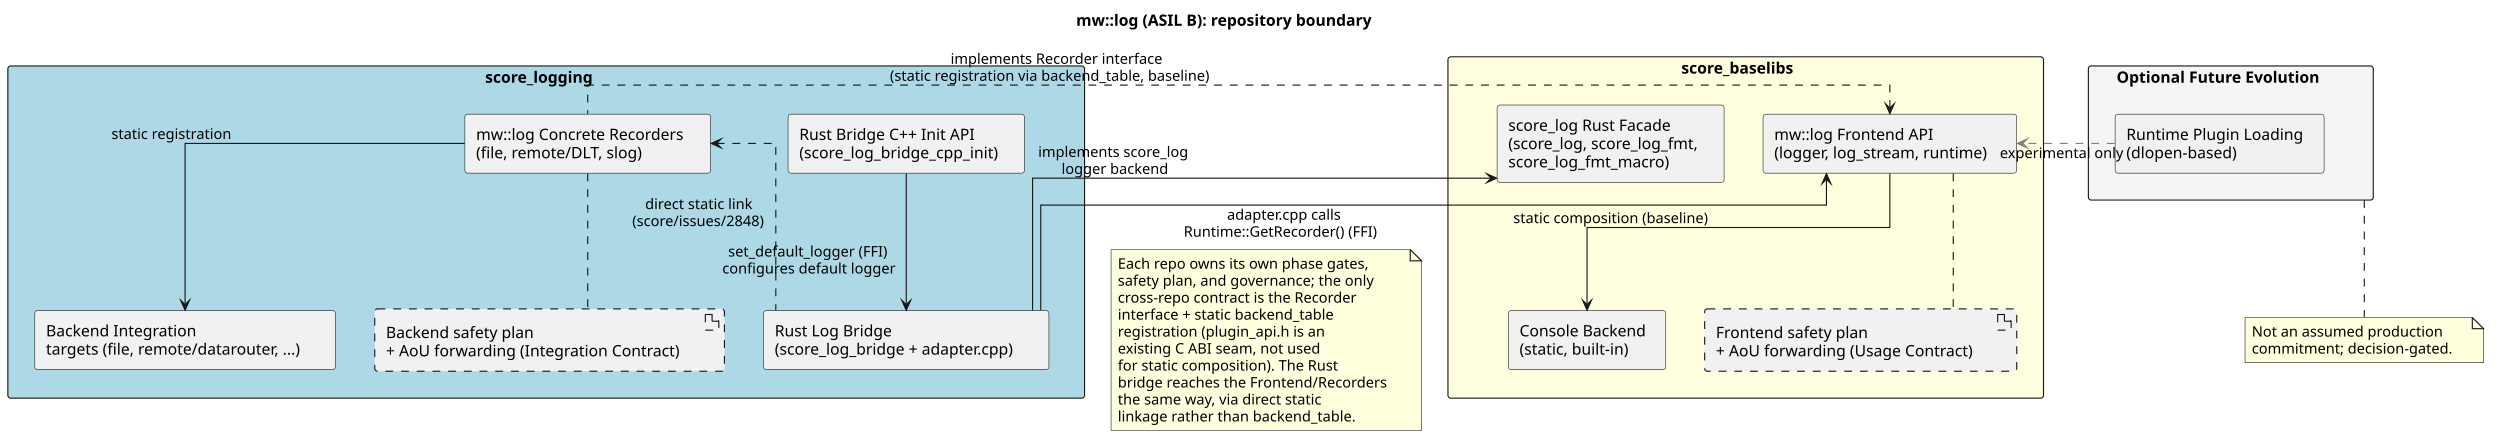
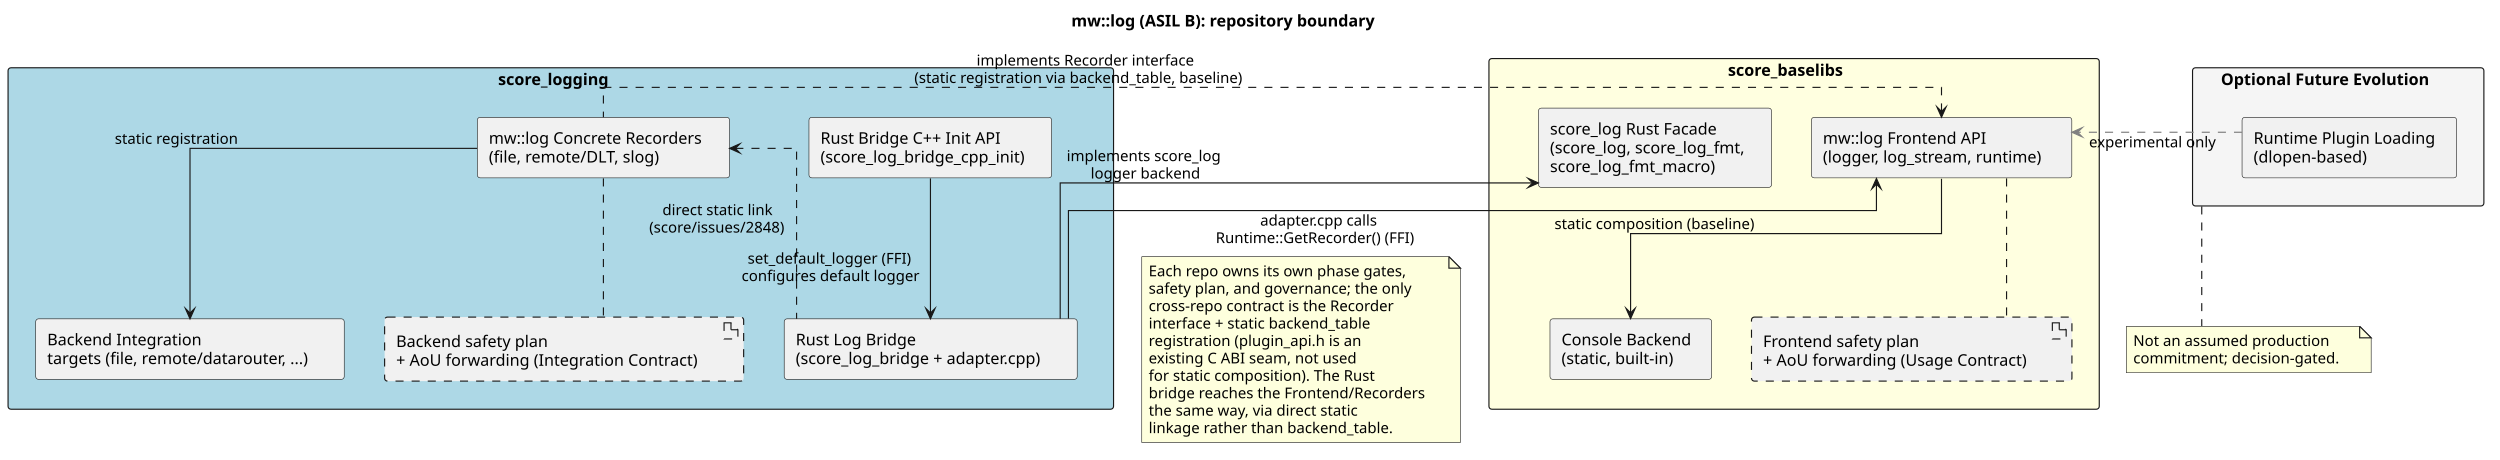
- <svg xmlns="http://www.w3.org/2000/svg" version="1.1" data-diagram-type="DESCRIPTION" style="width:2229px;height:398px;background:#FFFFFF;" width="2229px" height="398px" viewBox="0 0 2229 398" zoomAndPan="magnify" preserveAspectRatio="none" contentStyleType="text/css">
+ <svg xmlns="http://www.w3.org/2000/svg" version="1.1" data-diagram-type="DESCRIPTION" style="width:2171px;height:399px;background:#FFFFFF;" width="2171px" height="399px" viewBox="0 0 2171 399" zoomAndPan="magnify" preserveAspectRatio="none" contentStyleType="text/css">
  <defs />
  <g font-family="sans-serif" lengthAdjust="spacing">
    <g class="title" data-source-line="1">
-       <text x="959.481" y="22.995" fill="#000" font-size="14" textLength="303.352" font-weight="700">mw::log (ASIL B): repository boundary</text>
+       <text x="930.324" y="22.995" fill="#000" font-size="14" textLength="303.352" font-weight="700">mw::log (ASIL B): repository boundary</text>
    </g>
    <g class="cluster" data-qualified-name="Baselibs" id="ent0001" data-source-line="7">
-       <rect x="1291" y="50.643" width="531" height="304.35" fill="#FFFFE0" style="stroke:#181818;stroke-width:1;" rx="2.5" ry="2.5" />
-       <text x="1499.051" y="65.638" fill="#000" font-size="14" textLength="114.898" font-weight="700">score_baselibs</text>
+       <rect x="1293" y="50.863" width="530" height="304.5" fill="#FFFFE0" style="stroke:#181818;stroke-width:1;" rx="2.5" ry="2.5" />
+       <text x="1500.551" y="65.858" fill="#000" font-size="14" textLength="114.898" font-weight="700">score_baselibs</text>
    </g>
    <g class="cluster" data-qualified-name="Logging" id="ent0008" data-source-line="17">
-       <rect x="7" y="58.793" width="960" height="296.2" fill="#ADD8E6" style="stroke:#181818;stroke-width:1;" rx="2.5" ry="2.5" />
-       <text x="432.552" y="73.788" fill="#000" font-size="14" textLength="108.896" font-weight="700">score_logging</text>
+       <rect x="7" y="58.863" width="960" height="296.5" fill="#ADD8E6" style="stroke:#181818;stroke-width:1;" rx="2.5" ry="2.5" />
+       <text x="432.552" y="73.858" fill="#000" font-size="14" textLength="108.896" font-weight="700">score_logging</text>
    </g>
    <g class="cluster" data-qualified-name="Future" id="ent0024" data-source-line="35">
-       <rect x="1862" y="58.793" width="254" height="119.59" fill="#F5F5F5" style="stroke:#181818;stroke-width:1;" rx="2.5" ry="2.5" />
-       <text x="1887.134" y="73.788" fill="#000" font-size="14" textLength="203.731" font-weight="700">Optional Future Evolution</text>
+       <rect x="1904" y="58.863" width="253" height="120" fill="#F5F5F5" style="stroke:#181818;stroke-width:1;" rx="2.5" ry="2.5" />
+       <text x="1928.634" y="73.858" fill="#000" font-size="14" textLength="203.731" font-weight="700">Optional Future Evolution</text>
    </g>
    <g class="entity" data-qualified-name="Baselibs.Frontend" id="ent0002" data-source-line="8">
-       <rect x="1571.92" y="101.793" width="226.165" height="52.594" fill="#F1F1F1" style="stroke:#181818;stroke-width:0.5;" rx="2.5" ry="2.5" />
-       <text x="1581.92" y="124.788" fill="#000" font-size="14" textLength="150.021">mw::log Frontend API</text>
-       <text x="1581.92" y="141.085" fill="#000" font-size="14" textLength="206.165">(logger, log_stream, runtime)</text>
+       <rect x="1573" y="101.863" width="226.165" height="52.594" fill="#F1F1F1" style="stroke:#181818;stroke-width:0.5;" rx="2.5" ry="2.5" />
+       <text x="1583" y="124.858" fill="#000" font-size="14" textLength="150.021">mw::log Frontend API</text>
+       <text x="1583" y="141.155" fill="#000" font-size="14" textLength="206.165">(logger, log_stream, runtime)</text>
    </g>
    <g class="entity" data-qualified-name="Baselibs.Console" id="ent0003" data-source-line="9">
-       <rect x="1344.81" y="276.903" width="140.388" height="52.594" fill="#F1F1F1" style="stroke:#181818;stroke-width:0.5;" rx="2.5" ry="2.5" />
-       <text x="1354.81" y="299.898" fill="#000" font-size="14" textLength="120.388">Console Backend</text>
-       <text x="1354.81" y="316.195" fill="#000" font-size="14" textLength="107.105">(static, built-in)</text>
+       <rect x="1346" y="276.863" width="140.388" height="52.594" fill="#F1F1F1" style="stroke:#181818;stroke-width:0.5;" rx="2.5" ry="2.5" />
+       <text x="1356" y="299.858" fill="#000" font-size="14" textLength="120.388">Console Backend</text>
+       <text x="1356" y="316.155" fill="#000" font-size="14" textLength="107.105">(static, built-in)</text>
    </g>
    <g class="entity" data-qualified-name="Baselibs.RustFacade" id="ent0004" data-source-line="10">
-       <rect x="1334.8" y="93.643" width="202.403" height="68.891" fill="#F1F1F1" style="stroke:#181818;stroke-width:0.5;" rx="2.5" ry="2.5" />
-       <text x="1344.8" y="116.638" fill="#000" font-size="14" textLength="156.96">score_log Rust Facade</text>
-       <text x="1344.8" y="132.935" fill="#000" font-size="14" textLength="182.403">(score_log, score_log_fmt,</text>
-       <text x="1344.8" y="149.232" fill="#000" font-size="14" textLength="154.021">score_log_fmt_macro)</text>
+       <rect x="1336" y="93.863" width="202.403" height="68.891" fill="#F1F1F1" style="stroke:#181818;stroke-width:0.5;" rx="2.5" ry="2.5" />
+       <text x="1346" y="116.858" fill="#000" font-size="14" textLength="156.96">score_log Rust Facade</text>
+       <text x="1346" y="133.155" fill="#000" font-size="14" textLength="182.403">(score_log, score_log_fmt,</text>
+       <text x="1346" y="149.452" fill="#000" font-size="14" textLength="154.021">score_log_fmt_macro)</text>
    </g>
    <g class="entity" data-qualified-name="Baselibs.FrontendPlan" id="ent0005" data-source-line="11">
-       <rect x="1519.87" y="275.403" width="278.261" height="55.594" fill="#F1F1F1" style="stroke:#181818;stroke-width:1;stroke-dasharray:7,7;" rx="2.5" ry="2.5" />
-       <polygon points="1781.131,280.403,1781.131,294.403,1793.131,294.403,1793.131,286.403,1787.131,280.403,1781.131,280.403" fill="#F1F1F1" style="stroke:#181818;stroke-width:1;stroke-dasharray:7,7;stroke-linejoin:miter;stroke-miterlimit:10;" />
-       <line x1="1787.131" y1="280.403" x2="1787.131" y2="286.403" style="stroke:#181818;stroke-width:1;stroke-dasharray:7,7;" />
-       <line x1="1793.131" y1="286.403" x2="1787.131" y2="286.403" style="stroke:#181818;stroke-width:1;stroke-dasharray:7,7;" />
-       <text x="1529.87" y="301.398" fill="#000" font-size="14" textLength="145.428">Frontend safety plan</text>
-       <text x="1529.87" y="317.695" fill="#000" font-size="14" textLength="248.261">+ AoU forwarding (Usage Contract)</text>
+       <rect x="1521" y="275.363" width="278.261" height="55.594" fill="#F1F1F1" style="stroke:#181818;stroke-width:1;stroke-dasharray:7,7;" rx="2.5" ry="2.5" />
+       <polygon points="1782.261,280.363,1782.261,294.363,1794.261,294.363,1794.261,286.363,1788.261,280.363,1782.261,280.363" fill="#F1F1F1" style="stroke:#181818;stroke-width:1;stroke-dasharray:7,7;stroke-linejoin:miter;stroke-miterlimit:10;" />
+       <line x1="1788.261" y1="280.363" x2="1788.261" y2="286.363" style="stroke:#181818;stroke-width:1;stroke-dasharray:7,7;" />
+       <line x1="1794.261" y1="286.363" x2="1788.261" y2="286.363" style="stroke:#181818;stroke-width:1;stroke-dasharray:7,7;" />
+       <text x="1531" y="301.358" fill="#000" font-size="14" textLength="145.428">Frontend safety plan</text>
+       <text x="1531" y="317.655" fill="#000" font-size="14" textLength="248.261">+ AoU forwarding (Usage Contract)</text>
    </g>
    <g class="entity" data-qualified-name="Logging.Recorders" id="ent0009" data-source-line="18">
-       <rect x="414.47" y="101.793" width="219.056" height="52.594" fill="#F1F1F1" style="stroke:#181818;stroke-width:0.5;" rx="2.5" ry="2.5" />
-       <text x="424.47" y="124.788" fill="#000" font-size="14" textLength="199.056">mw::log Concrete Recorders</text>
-       <text x="424.47" y="141.085" fill="#000" font-size="14" textLength="161.205">(file, remote/DLT, slog)</text>
+       <rect x="414.5" y="101.863" width="219.056" height="52.594" fill="#F1F1F1" style="stroke:#181818;stroke-width:0.5;" rx="2.5" ry="2.5" />
+       <text x="424.5" y="124.858" fill="#000" font-size="14" textLength="199.056">mw::log Concrete Recorders</text>
+       <text x="424.5" y="141.155" fill="#000" font-size="14" textLength="161.205">(file, remote/DLT, slog)</text>
    </g>
    <g class="entity" data-qualified-name="Logging.Integration" id="ent0010" data-source-line="19">
-       <rect x="31.03" y="276.903" width="267.933" height="52.594" fill="#F1F1F1" style="stroke:#181818;stroke-width:0.5;" rx="2.5" ry="2.5" />
-       <text x="41.03" y="299.898" fill="#000" font-size="14" textLength="141.955">Backend Integration</text>
-       <text x="41.03" y="316.195" fill="#000" font-size="14" textLength="247.933">targets (file, remote/datarouter, ...)</text>
+       <rect x="31" y="276.863" width="267.933" height="52.594" fill="#F1F1F1" style="stroke:#181818;stroke-width:0.5;" rx="2.5" ry="2.5" />
+       <text x="41" y="299.858" fill="#000" font-size="14" textLength="141.955">Backend Integration</text>
+       <text x="41" y="316.155" fill="#000" font-size="14" textLength="247.933">targets (file, remote/datarouter, ...)</text>
    </g>
    <g class="entity" data-qualified-name="Logging.RustBridge" id="ent0011" data-source-line="20">
-       <rect x="680.77" y="276.903" width="254.452" height="52.594" fill="#F1F1F1" style="stroke:#181818;stroke-width:0.5;" rx="2.5" ry="2.5" />
-       <text x="690.77" y="299.898" fill="#000" font-size="14" textLength="111.173">Rust Log Bridge</text>
-       <text x="690.77" y="316.195" fill="#000" font-size="14" textLength="234.452">(score_log_bridge + adapter.cpp)</text>
+       <rect x="681" y="276.863" width="254.452" height="52.594" fill="#F1F1F1" style="stroke:#181818;stroke-width:0.5;" rx="2.5" ry="2.5" />
+       <text x="691" y="299.858" fill="#000" font-size="14" textLength="111.173">Rust Log Bridge</text>
+       <text x="691" y="316.155" fill="#000" font-size="14" textLength="234.452">(score_log_bridge + adapter.cpp)</text>
    </g>
    <g class="entity" data-qualified-name="Logging.RustCppInit" id="ent0012" data-source-line="21">
-       <rect x="702.64" y="101.793" width="210.723" height="52.594" fill="#F1F1F1" style="stroke:#181818;stroke-width:0.5;" rx="2.5" ry="2.5" />
-       <text x="712.64" y="124.788" fill="#000" font-size="14" textLength="172.587">Rust Bridge C++ Init API</text>
-       <text x="712.64" y="141.085" fill="#000" font-size="14" textLength="190.723">(score_log_bridge_cpp_init)</text>
+       <rect x="702.5" y="101.863" width="210.723" height="52.594" fill="#F1F1F1" style="stroke:#181818;stroke-width:0.5;" rx="2.5" ry="2.5" />
+       <text x="712.5" y="124.858" fill="#000" font-size="14" textLength="172.587">Rust Bridge C++ Init API</text>
+       <text x="712.5" y="141.155" fill="#000" font-size="14" textLength="190.723">(score_log_bridge_cpp_init)</text>
    </g>
    <g class="entity" data-qualified-name="Logging.BackendPlan" id="ent0013" data-source-line="22">
-       <rect x="334.11" y="275.403" width="311.784" height="55.594" fill="#F1F1F1" style="stroke:#181818;stroke-width:1;stroke-dasharray:7,7;" rx="2.5" ry="2.5" />
-       <polygon points="628.894,280.403,628.894,294.403,640.894,294.403,640.894,286.403,634.894,280.403,628.894,280.403" fill="#F1F1F1" style="stroke:#181818;stroke-width:1;stroke-dasharray:7,7;stroke-linejoin:miter;stroke-miterlimit:10;" />
-       <line x1="634.894" y1="280.403" x2="634.894" y2="286.403" style="stroke:#181818;stroke-width:1;stroke-dasharray:7,7;" />
-       <line x1="640.894" y1="286.403" x2="634.894" y2="286.403" style="stroke:#181818;stroke-width:1;stroke-dasharray:7,7;" />
-       <text x="344.11" y="301.398" fill="#000" font-size="14" textLength="142.68">Backend safety plan</text>
-       <text x="344.11" y="317.695" fill="#000" font-size="14" textLength="281.784">+ AoU forwarding (Integration Contract)</text>
+       <rect x="334" y="275.363" width="311.784" height="55.594" fill="#F1F1F1" style="stroke:#181818;stroke-width:1;stroke-dasharray:7,7;" rx="2.5" ry="2.5" />
+       <polygon points="628.784,280.363,628.784,294.363,640.784,294.363,640.784,286.363,634.784,280.363,628.784,280.363" fill="#F1F1F1" style="stroke:#181818;stroke-width:1;stroke-dasharray:7,7;stroke-linejoin:miter;stroke-miterlimit:10;" />
+       <line x1="634.784" y1="280.363" x2="634.784" y2="286.363" style="stroke:#181818;stroke-width:1;stroke-dasharray:7,7;" />
+       <line x1="640.784" y1="286.363" x2="634.784" y2="286.363" style="stroke:#181818;stroke-width:1;stroke-dasharray:7,7;" />
+       <text x="344" y="301.358" fill="#000" font-size="14" textLength="142.68">Backend safety plan</text>
+       <text x="344" y="317.655" fill="#000" font-size="14" textLength="281.784">+ AoU forwarding (Integration Contract)</text>
    </g>
    <g class="entity" data-qualified-name="Future.Runtime" id="ent0025" data-source-line="36">
-       <rect x="1885.83" y="101.793" width="186.339" height="52.594" fill="#F1F1F1" style="stroke:#181818;stroke-width:0.5;" rx="2.5" ry="2.5" />
-       <text x="1895.83" y="124.788" fill="#000" font-size="14" textLength="166.339">Runtime Plugin Loading</text>
-       <text x="1895.83" y="141.085" fill="#000" font-size="14" textLength="105.95">(dlopen-based)</text>
+       <rect x="1947" y="101.863" width="186.339" height="52.594" fill="#F1F1F1" style="stroke:#181818;stroke-width:0.5;" rx="2.5" ry="2.5" />
+       <text x="1957" y="124.858" fill="#000" font-size="14" textLength="166.339">Runtime Plugin Loading</text>
+       <text x="1957" y="141.155" fill="#000" font-size="14" textLength="105.95">(dlopen-based)</text>
    </g>
    <g class="entity" data-qualified-name="GMN27" id="ent0028" data-source-line="42">
-       <path d="M2001.69,283.063 L2001.69,323.328 L2214.313,323.328 L2214.313,293.063 L2204.313,283.063 L2001.69,283.063" style="stroke:#181818;stroke-width:0.5;" fill="#FEFFDD" />
-       <path d="M2204.313,283.063 L2204.313,293.063 L2214.313,293.063 L2204.313,283.063" style="stroke:#181818;stroke-width:1;" fill="#FEFFDD" />
-       <text x="2007.69" y="300.13" fill="#000" font-size="13" textLength="180.134">Not an assumed production</text>
-       <text x="2007.69" y="315.263" fill="#000" font-size="13" textLength="191.623">commitment; decision-gated.</text>
+       <path d="M1846.5,283.363 L1846.5,323.628 L2059.123,323.628 L2059.123,293.363 L2049.123,283.363 L1846.5,283.363" style="stroke:#181818;stroke-width:0.5;" fill="#FEFFDD" />
+       <path d="M2049.123,283.363 L2049.123,293.363 L2059.123,293.363 L2049.123,283.363" style="stroke:#181818;stroke-width:1;" fill="#FEFFDD" />
+       <text x="1852.5" y="300.43" fill="#000" font-size="13" textLength="180.134">Not an assumed production</text>
+       <text x="1852.5" y="315.563" fill="#000" font-size="13" textLength="191.623">commitment; decision-gated.</text>
    </g>
    <g class="entity" data-qualified-name="N1" id="ent0030" data-source-line="47">
-       <path d="M990.63,222.533 L990.63,383.861 L1267.364,383.861 L1267.364,232.533 L1257.364,222.533 L990.63,222.533" style="stroke:#181818;stroke-width:0.5;" fill="#FEFFDD" />
-       <path d="M1257.364,222.533 L1257.364,232.533 L1267.364,232.533 L1257.364,222.533" style="stroke:#181818;stroke-width:1;" fill="#FEFFDD" />
-       <text x="996.63" y="239.6" fill="#000" font-size="13" textLength="241.262">Each repo owns its own phase gates,</text>
-       <text x="996.63" y="254.733" fill="#000" font-size="13" textLength="247.47">safety plan, and governance; the only</text>
-       <text x="996.63" y="269.865" fill="#000" font-size="13" textLength="229.544">cross-repo contract is the Recorder</text>
-       <text x="996.63" y="284.998" fill="#000" font-size="13" textLength="211.771">interface + static backend_table</text>
-       <text x="996.63" y="300.131" fill="#000" font-size="13" textLength="198.256">registration (plugin_api.h is an</text>
-       <text x="996.63" y="315.264" fill="#000" font-size="13" textLength="194.746">existing C ABI seam, not used</text>
-       <text x="996.63" y="330.397" fill="#000" font-size="13" textLength="211.878">for static composition). The Rust</text>
-       <text x="996.63" y="345.529" fill="#000" font-size="13" textLength="255.734">bridge reaches the Frontend/Recorders</text>
-       <text x="996.63" y="360.662" fill="#000" font-size="13" textLength="200.237">the same way, via direct static</text>
-       <text x="996.63" y="375.795" fill="#000" font-size="13" textLength="228.078">linkage rather than backend_table.</text>
+       <path d="M991.5,222.863 L991.5,384.191 L1268.234,384.191 L1268.234,232.863 L1258.234,222.863 L991.5,222.863" style="stroke:#181818;stroke-width:0.5;" fill="#FEFFDD" />
+       <path d="M1258.234,222.863 L1258.234,232.863 L1268.234,232.863 L1258.234,222.863" style="stroke:#181818;stroke-width:1;" fill="#FEFFDD" />
+       <text x="997.5" y="239.93" fill="#000" font-size="13" textLength="241.262">Each repo owns its own phase gates,</text>
+       <text x="997.5" y="255.063" fill="#000" font-size="13" textLength="247.47">safety plan, and governance; the only</text>
+       <text x="997.5" y="270.195" fill="#000" font-size="13" textLength="229.544">cross-repo contract is the Recorder</text>
+       <text x="997.5" y="285.328" fill="#000" font-size="13" textLength="211.771">interface + static backend_table</text>
+       <text x="997.5" y="300.461" fill="#000" font-size="13" textLength="198.256">registration (plugin_api.h is an</text>
+       <text x="997.5" y="315.594" fill="#000" font-size="13" textLength="194.746">existing C ABI seam, not used</text>
+       <text x="997.5" y="330.727" fill="#000" font-size="13" textLength="211.878">for static composition). The Rust</text>
+       <text x="997.5" y="345.859" fill="#000" font-size="13" textLength="255.734">bridge reaches the Frontend/Recorders</text>
+       <text x="997.5" y="360.992" fill="#000" font-size="13" textLength="200.237">the same way, via direct static</text>
+       <text x="997.5" y="376.125" fill="#000" font-size="13" textLength="228.078">linkage rather than backend_table.</text>
    </g>
    <g class="link" data-entity-1="ent0002" data-entity-2="ent0003" id="lnk6" data-source-line="13" data-link-type="dependency">
-       <path d="M1685,154.663 C1685,176.153 1685,202.863 1685,202.863 C1685,202.863 1415,202.863 1415,202.863 C1415,202.863 1415,241.853 1415,271.573" style="stroke:#181818;stroke-width:1;" fill="none" id="Frontend-to-Console" />
-       <polygon points="1415,276.573,1419,267.573,1415,271.573,1411,267.573,1415,276.573" fill="#181818" style="stroke:#181818;stroke-width:1;stroke-linejoin:miter;stroke-miterlimit:10;" />
-       <text x="1349.24" y="198.93" fill="#000" font-size="13" textLength="187.808">static composition (baseline)</text>
+       <path d="M1686,155.263 C1686,176.603 1686,202.863 1686,202.863 C1686,202.863 1416,202.863 1416,202.863 C1416,202.863 1416,241.923 1416,271.693" style="stroke:#181818;stroke-width:1;" fill="none" id="Frontend-to-Console" />
+       <polygon points="1416,276.693,1420,267.693,1416,271.693,1412,267.693,1416,276.693" fill="#181818" style="stroke:#181818;stroke-width:1;stroke-linejoin:miter;stroke-miterlimit:10;" />
+       <text x="1349.89" y="198.93" fill="#000" font-size="13" textLength="187.808">static composition (baseline)</text>
    </g>
    <g class="link" data-entity-1="ent0002" data-entity-2="ent0005" id="lnk7" data-source-line="14" data-link-type="association">
-       <path d="M1741.54,154.683 C1741.54,187.213 1741.54,242.033 1741.54,275.193" style="stroke:#181818;stroke-width:1;stroke-dasharray:7,7;" fill="none" id="Frontend-FrontendPlan" />
+       <path d="M1742.5,154.943 C1742.5,187.353 1742.5,241.913 1742.5,275.083" style="stroke:#181818;stroke-width:1;stroke-dasharray:7,7;" fill="none" id="Frontend-FrontendPlan" />
    </g>
    <g class="link" data-entity-1="ent0009" data-entity-2="ent0010" id="lnk14" data-source-line="24" data-link-type="dependency">
-       <path d="M414.34,127.863 C308.76,127.863 165,127.863 165,127.863 C165,127.863 165,222.523 165,271.573" style="stroke:#181818;stroke-width:1;" fill="none" id="Recorders-to-Integration" />
-       <polygon points="165,276.573,169,267.573,165,271.573,161,267.573,165,276.573" fill="#181818" style="stroke:#181818;stroke-width:1;stroke-linejoin:miter;stroke-miterlimit:10;" />
-       <text x="99.32" y="123.93" fill="#000" font-size="13" textLength="115.115">static registration</text>
+       <path d="M414.34,128.863 C308.76,128.863 165,128.863 165,128.863 C165,128.863 165,223.043 165,271.863" style="stroke:#181818;stroke-width:1;" fill="none" id="Recorders-to-Integration" />
+       <polygon points="165,276.863,169,267.863,165,271.863,161,267.863,165,276.863" fill="#181818" style="stroke:#181818;stroke-width:1;stroke-linejoin:miter;stroke-miterlimit:10;" />
+       <text x="99.67" y="124.93" fill="#000" font-size="13" textLength="115.115">static registration</text>
    </g>
    <g class="link" data-entity-1="ent0009" data-entity-2="ent0013" id="lnk15" data-source-line="25" data-link-type="association">
-       <path d="M524,154.683 C524,187.213 524,242.033 524,275.193" style="stroke:#181818;stroke-width:1;stroke-dasharray:7,7;" fill="none" id="Recorders-BackendPlan" />
+       <path d="M524,154.943 C524,187.353 524,241.913 524,275.083" style="stroke:#181818;stroke-width:1;stroke-dasharray:7,7;" fill="none" id="Recorders-BackendPlan" />
    </g>
    <g class="link" data-entity-1="ent0002" data-entity-2="ent0009" id="lnk17" data-source-line="28" data-link-type="dependency">
-       <path d="M1685,96.363 C1685,83.513 1685,75.863 1685,75.863 C1685,75.863 524,75.863 524,75.863 C524,75.863 524,88.513 524,101.363" style="stroke:#181818;stroke-width:1;stroke-dasharray:7,7;" fill="none" id="Frontend-backto-Recorders" />
-       <polygon points="1685,101.363,1689,92.363,1685,96.363,1681,92.363,1685,101.363" fill="#181818" style="stroke:#181818;stroke-width:1;stroke-linejoin:miter;stroke-miterlimit:10;" />
-       <text x="847.547" y="56.93" fill="#000" font-size="13" textLength="202.224">implements Recorder interface</text>
-       <text x="793.5" y="72.063" fill="#000" font-size="13" textLength="310.318">(static registration via backend_table, baseline)</text>
+       <path d="M1686,96.803 C1686,83.783 1686,75.863 1686,75.863 C1686,75.863 524,75.863 524,75.863 C524,75.863 524,88.783 524,101.803" style="stroke:#181818;stroke-width:1;stroke-dasharray:7,7;" fill="none" id="Frontend-backto-Recorders" />
+       <polygon points="1686,101.803,1690,92.803,1686,96.803,1682,92.803,1686,101.803" fill="#181818" style="stroke:#181818;stroke-width:1;stroke-linejoin:miter;stroke-miterlimit:10;" />
+       <text x="848.047" y="56.93" fill="#000" font-size="13" textLength="202.224">implements Recorder interface</text>
+       <text x="794" y="72.063" fill="#000" font-size="13" textLength="310.318">(static registration via backend_table, baseline)</text>
    </g>
    <g class="link" data-entity-1="ent0004" data-entity-2="ent0011" id="lnk19" data-source-line="30" data-link-type="dependency">
-       <path d="M1329.49,158.863 C1179.35,158.863 920.65,158.863 920.65,158.863 C920.65,158.863 920.65,235.053 920.65,276.723" style="stroke:#181818;stroke-width:1;" fill="none" id="RustFacade-backto-RustBridge" />
-       <polygon points="1334.49,158.863,1325.49,154.863,1329.49,158.863,1325.49,162.863,1334.49,158.863" fill="#181818" style="stroke:#181818;stroke-width:1;stroke-linejoin:miter;stroke-miterlimit:10;" />
-       <text x="925.64" y="139.93" fill="#000" font-size="13" textLength="142.575">implements score_log</text>
-       <text x="946.463" y="155.063" fill="#000" font-size="13" textLength="100.928">logger backend</text>
+       <path d="M1330.91,158.863 C1180.6,158.863 920.67,158.863 920.67,158.863 C920.67,158.863 920.67,235.143 920.67,276.863" style="stroke:#181818;stroke-width:1;" fill="none" id="RustFacade-backto-RustBridge" />
+       <polygon points="1335.91,158.863,1326.91,154.863,1330.91,158.863,1326.91,162.863,1335.91,158.863" fill="#181818" style="stroke:#181818;stroke-width:1;stroke-linejoin:miter;stroke-miterlimit:10;" />
+       <text x="926.29" y="139.93" fill="#000" font-size="13" textLength="142.575">implements score_log</text>
+       <text x="947.113" y="155.063" fill="#000" font-size="13" textLength="100.928">logger backend</text>
    </g>
    <g class="link" data-entity-1="ent0011" data-entity-2="ent0002" id="lnk20" data-source-line="31" data-link-type="dependency">
-       <path d="M927.94,276.493 C927.94,241.043 927.94,182.863 927.94,182.863 C927.94,182.863 1628.46,182.863 1628.46,182.863 C1628.46,182.863 1628.46,173.743 1628.46,159.833" style="stroke:#181818;stroke-width:1;" fill="none" id="RustBridge-to-Frontend" />
-       <polygon points="1628.46,154.833,1624.46,163.833,1628.46,159.833,1632.46,163.833,1628.46,154.833" fill="#181818" style="stroke:#181818;stroke-width:1;stroke-linejoin:miter;stroke-miterlimit:10;" />
-       <text x="1093.994" y="195.93" fill="#000" font-size="13" textLength="111.903">adapter.cpp calls</text>
-       <text x="1055.4" y="211.063" fill="#000" font-size="13" textLength="189.09">Runtime::GetRecorder() (FFI)</text>
+       <path d="M927.83,276.623 C927.83,241.123 927.83,182.863 927.83,182.863 C927.83,182.863 1629.5,182.863 1629.5,182.863 C1629.5,182.863 1629.5,173.813 1629.5,159.973" style="stroke:#181818;stroke-width:1;" fill="none" id="RustBridge-to-Frontend" />
+       <polygon points="1629.5,154.973,1625.5,163.973,1629.5,159.973,1633.5,163.973,1629.5,154.973" fill="#181818" style="stroke:#181818;stroke-width:1;stroke-linejoin:miter;stroke-miterlimit:10;" />
+       <text x="1094.324" y="195.93" fill="#000" font-size="13" textLength="111.903">adapter.cpp calls</text>
+       <text x="1055.73" y="211.063" fill="#000" font-size="13" textLength="189.09">Runtime::GetRecorder() (FFI)</text>
    </g>
    <g class="link" data-entity-1="ent0009" data-entity-2="ent0011" id="lnk22" data-source-line="32" data-link-type="dependency">
-       <path d="M638.99,127.863 C670.6,127.863 691.71,127.863 691.71,127.863 C691.71,127.863 691.71,227.523 691.71,276.573" style="stroke:#181818;stroke-width:1;stroke-dasharray:7,7;" fill="none" id="Recorders-backto-RustBridge" />
-       <polygon points="633.99,127.863,642.99,131.863,638.99,127.863,642.99,123.863,633.99,127.863" fill="#181818" style="stroke:#181818;stroke-width:1;stroke-linejoin:miter;stroke-miterlimit:10;" />
-       <text x="575.196" y="186.43" fill="#000" font-size="13" textLength="104.4">direct static link</text>
-       <text x="563.71" y="201.563" fill="#000" font-size="13" textLength="127.372">(score/issues/2848)</text>
+       <path d="M638.55,128.863 C670.38,128.863 691.75,128.863 691.75,128.863 C691.75,128.863 691.75,228.043 691.75,276.863" style="stroke:#181818;stroke-width:1;stroke-dasharray:7,7;" fill="none" id="Recorders-backto-RustBridge" />
+       <polygon points="633.55,128.863,642.55,132.863,638.55,128.863,642.55,124.863,633.55,128.863" fill="#181818" style="stroke:#181818;stroke-width:1;stroke-linejoin:miter;stroke-miterlimit:10;" />
+       <text x="575.236" y="186.83" fill="#000" font-size="13" textLength="104.4">direct static link</text>
+       <text x="563.75" y="201.963" fill="#000" font-size="13" textLength="127.372">(score/issues/2848)</text>
    </g>
    <g class="link" data-entity-1="ent0012" data-entity-2="ent0011" id="lnk23" data-source-line="33" data-link-type="dependency">
-       <path d="M808,154.683 C808,187.693 808,238.653 808,271.643" style="stroke:#181818;stroke-width:1;" fill="none" id="RustCppInit-to-RustBridge" />
-       <polygon points="808,276.643,812,267.643,808,271.643,804,267.643,808,276.643" fill="#181818" style="stroke:#181818;stroke-width:1;stroke-linejoin:miter;stroke-miterlimit:10;" />
-       <text x="649.234" y="228.73" fill="#000" font-size="13" textLength="153.086">set_default_logger (FFI)</text>
-       <text x="644" y="243.863" fill="#000" font-size="13" textLength="163.554">configures default logger</text>
+       <path d="M808,154.943 C808,187.933 808,238.853 808,271.823" style="stroke:#181818;stroke-width:1;" fill="none" id="RustCppInit-to-RustBridge" />
+       <polygon points="808,276.823,812,267.823,808,271.823,804,267.823,808,276.823" fill="#181818" style="stroke:#181818;stroke-width:1;stroke-linejoin:miter;stroke-miterlimit:10;" />
+       <text x="649.234" y="228.95" fill="#000" font-size="13" textLength="153.086">set_default_logger (FFI)</text>
+       <text x="644" y="244.083" fill="#000" font-size="13" textLength="163.554">configures default logger</text>
    </g>
    <g class="link" data-entity-1="ent0025" data-entity-2="ent0002" id="lnk26" data-source-line="39" data-link-type="dependency">
-       <path d="M1885.57,127.863 C1857.91,127.863 1832.32,127.863 1803.54,127.863" style="stroke:#808080;stroke-width:1;stroke-dasharray:7,7;" fill="none" id="Runtime-to-Frontend" />
-       <polygon points="1798.54,127.863,1807.54,131.863,1803.54,127.863,1807.54,123.863,1798.54,127.863" fill="#808080" style="stroke:#808080;stroke-width:1;stroke-linejoin:miter;stroke-miterlimit:10;" />
-       <text x="1783.06" y="140.93" fill="#000" font-size="13" textLength="118.104">experimental only</text>
+       <path d="M1946.99,114.863 C1901.72,114.863 1851.9,114.863 1804.22,114.863" style="stroke:#808080;stroke-width:1;stroke-dasharray:7,7;" fill="none" id="Runtime-to-Frontend" />
+       <polygon points="1799.22,114.863,1808.22,118.863,1804.22,114.863,1808.22,110.863,1799.22,114.863" fill="#808080" style="stroke:#808080;stroke-width:1;stroke-linejoin:miter;stroke-miterlimit:10;" />
+       <text x="1814.1" y="127.93" fill="#000" font-size="13" textLength="118.104">experimental only</text>
    </g>
    <g class="link" data-entity-1="ent0024" data-entity-2="ent0028" id="lnk29" data-source-line="42" data-link-type="association">
-       <path d="M2108,178.433 C2108,179.368 2108,180.31 2108,181.259 C2108,185.052 2108,188.948 2108,192.91 C2108,224.61 2108,260.583 2108,282.583" style="stroke:#181818;stroke-width:1;stroke-dasharray:7,7;" fill="none" id="Future-GMN27" />
+       <path d="M1912,179.217 C1912,179.692 1912,180.168 1912,180.647 C1912,184.472 1912,188.405 1912,192.409 C1912,224.44 1912,260.998 1912,283.113" style="stroke:#181818;stroke-width:1;stroke-dasharray:7,7;" fill="none" id="Future-GMN27" />
    </g>
  </g>
</svg>
